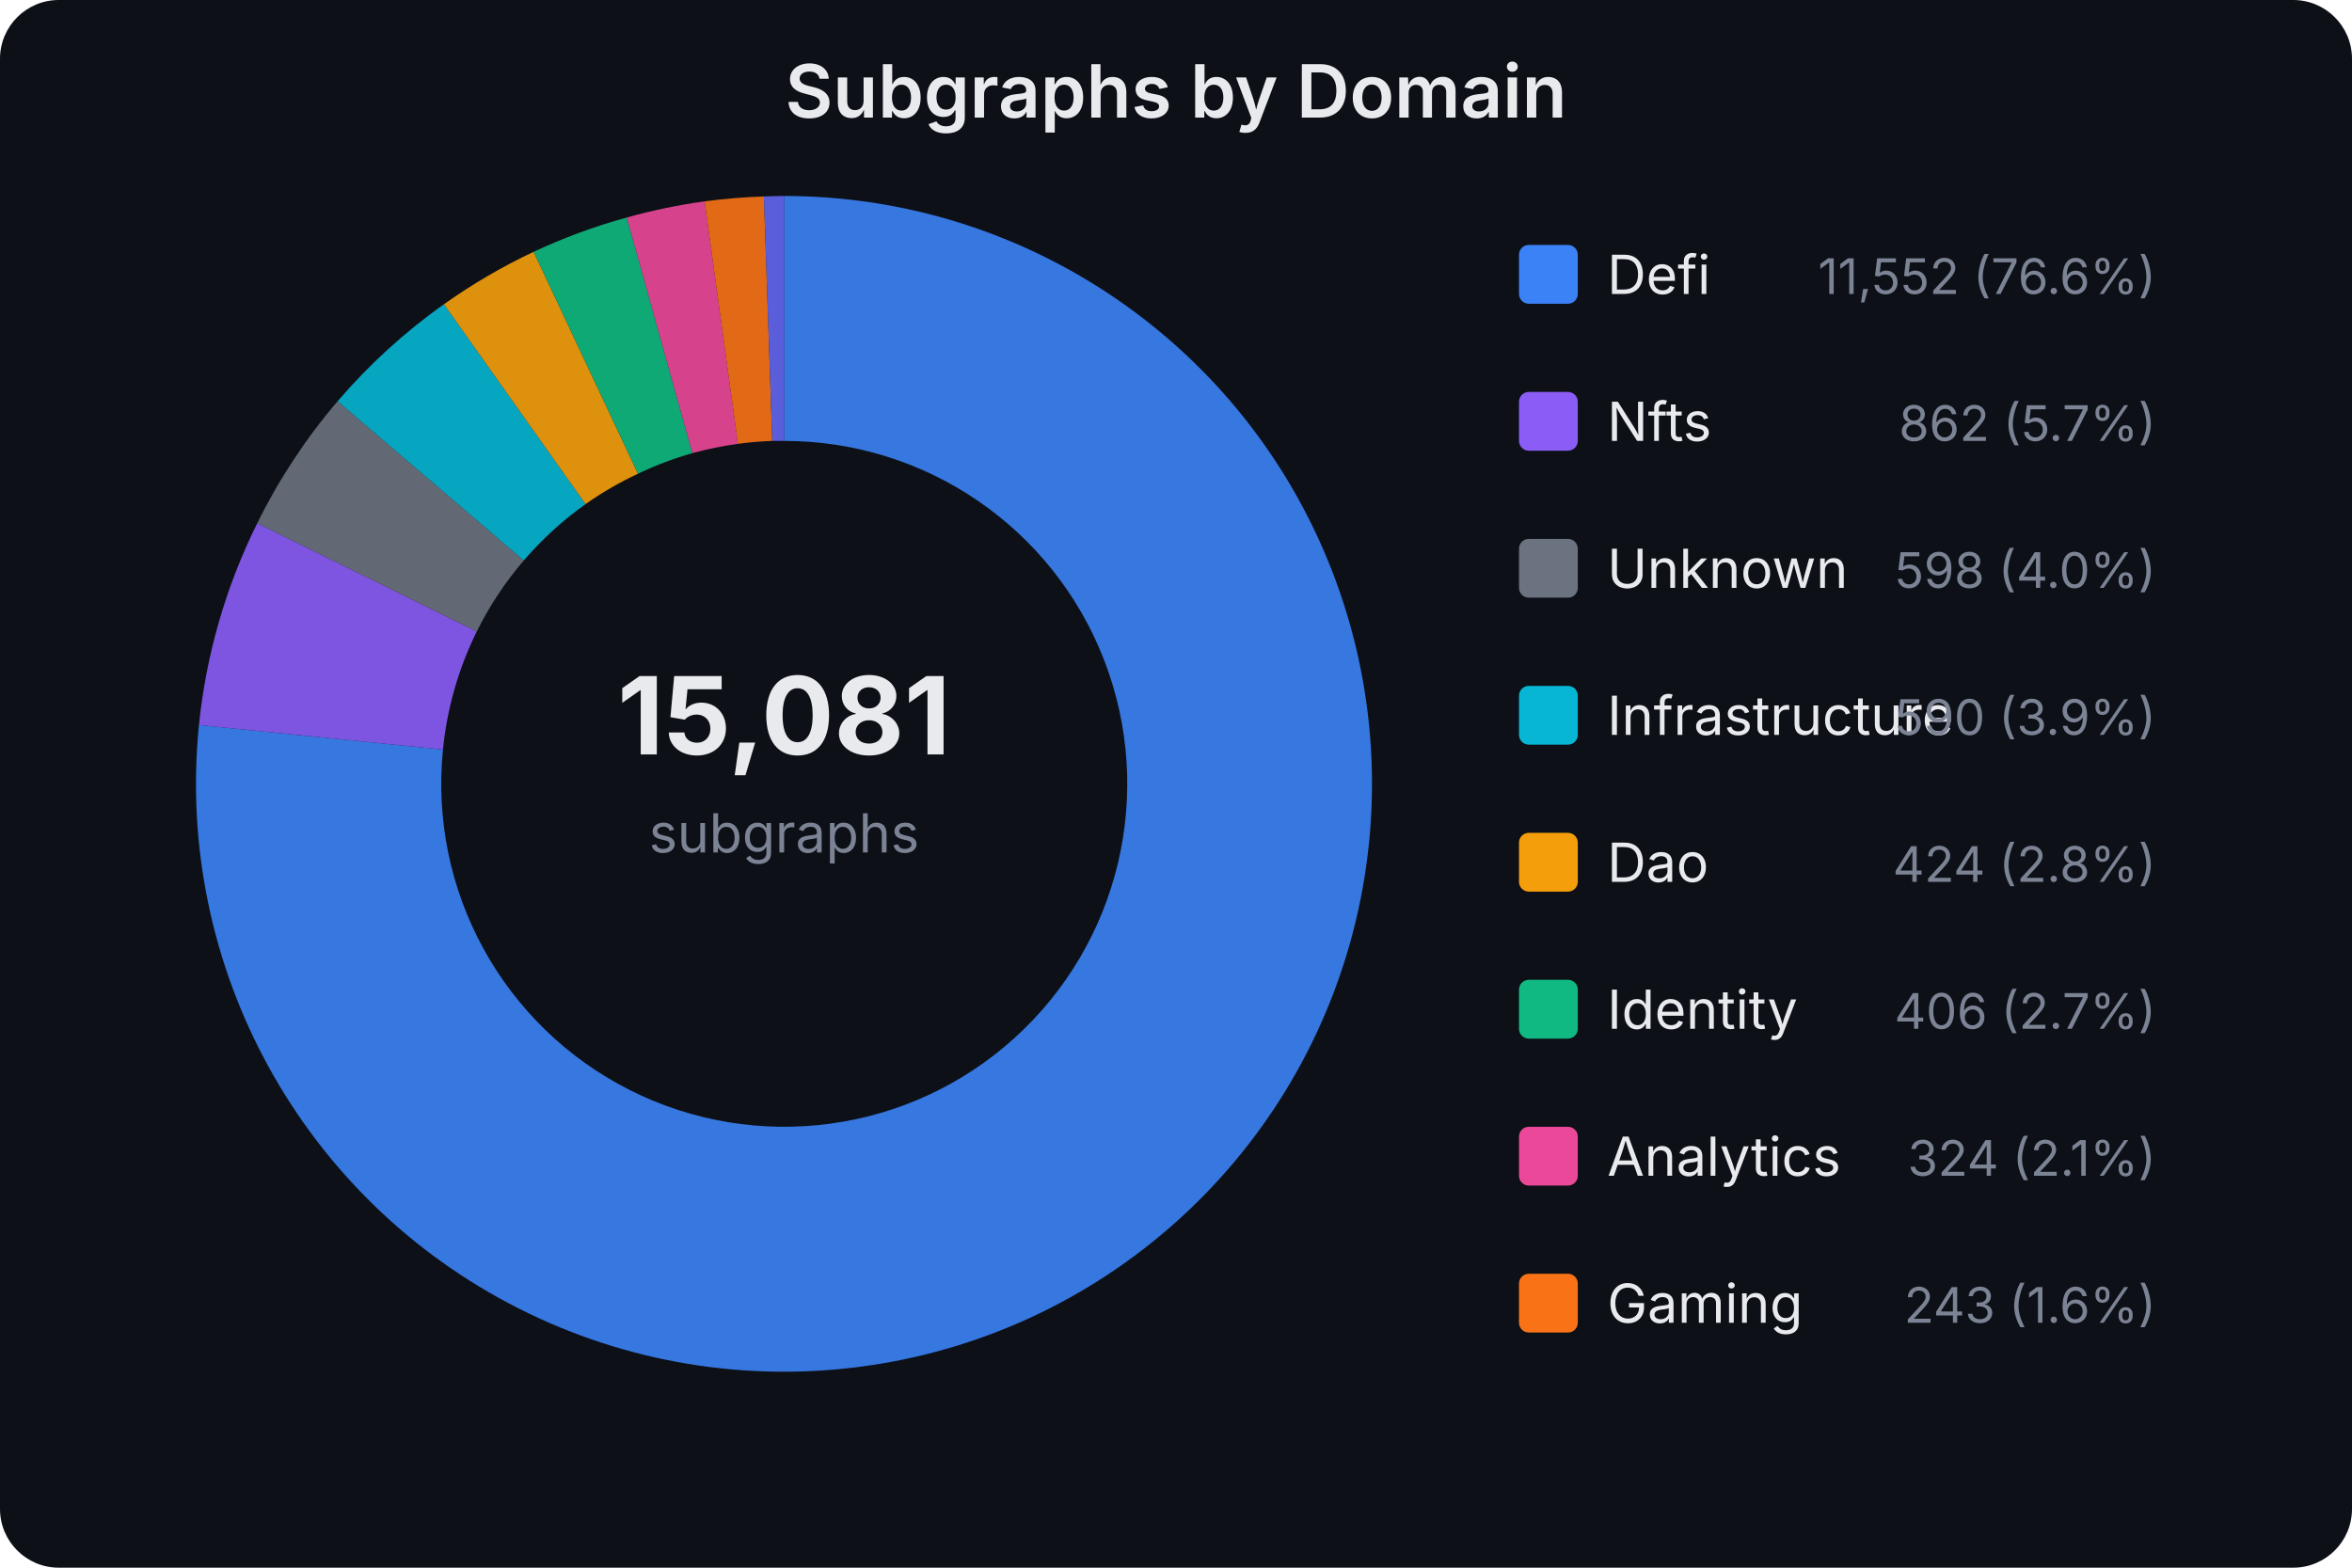
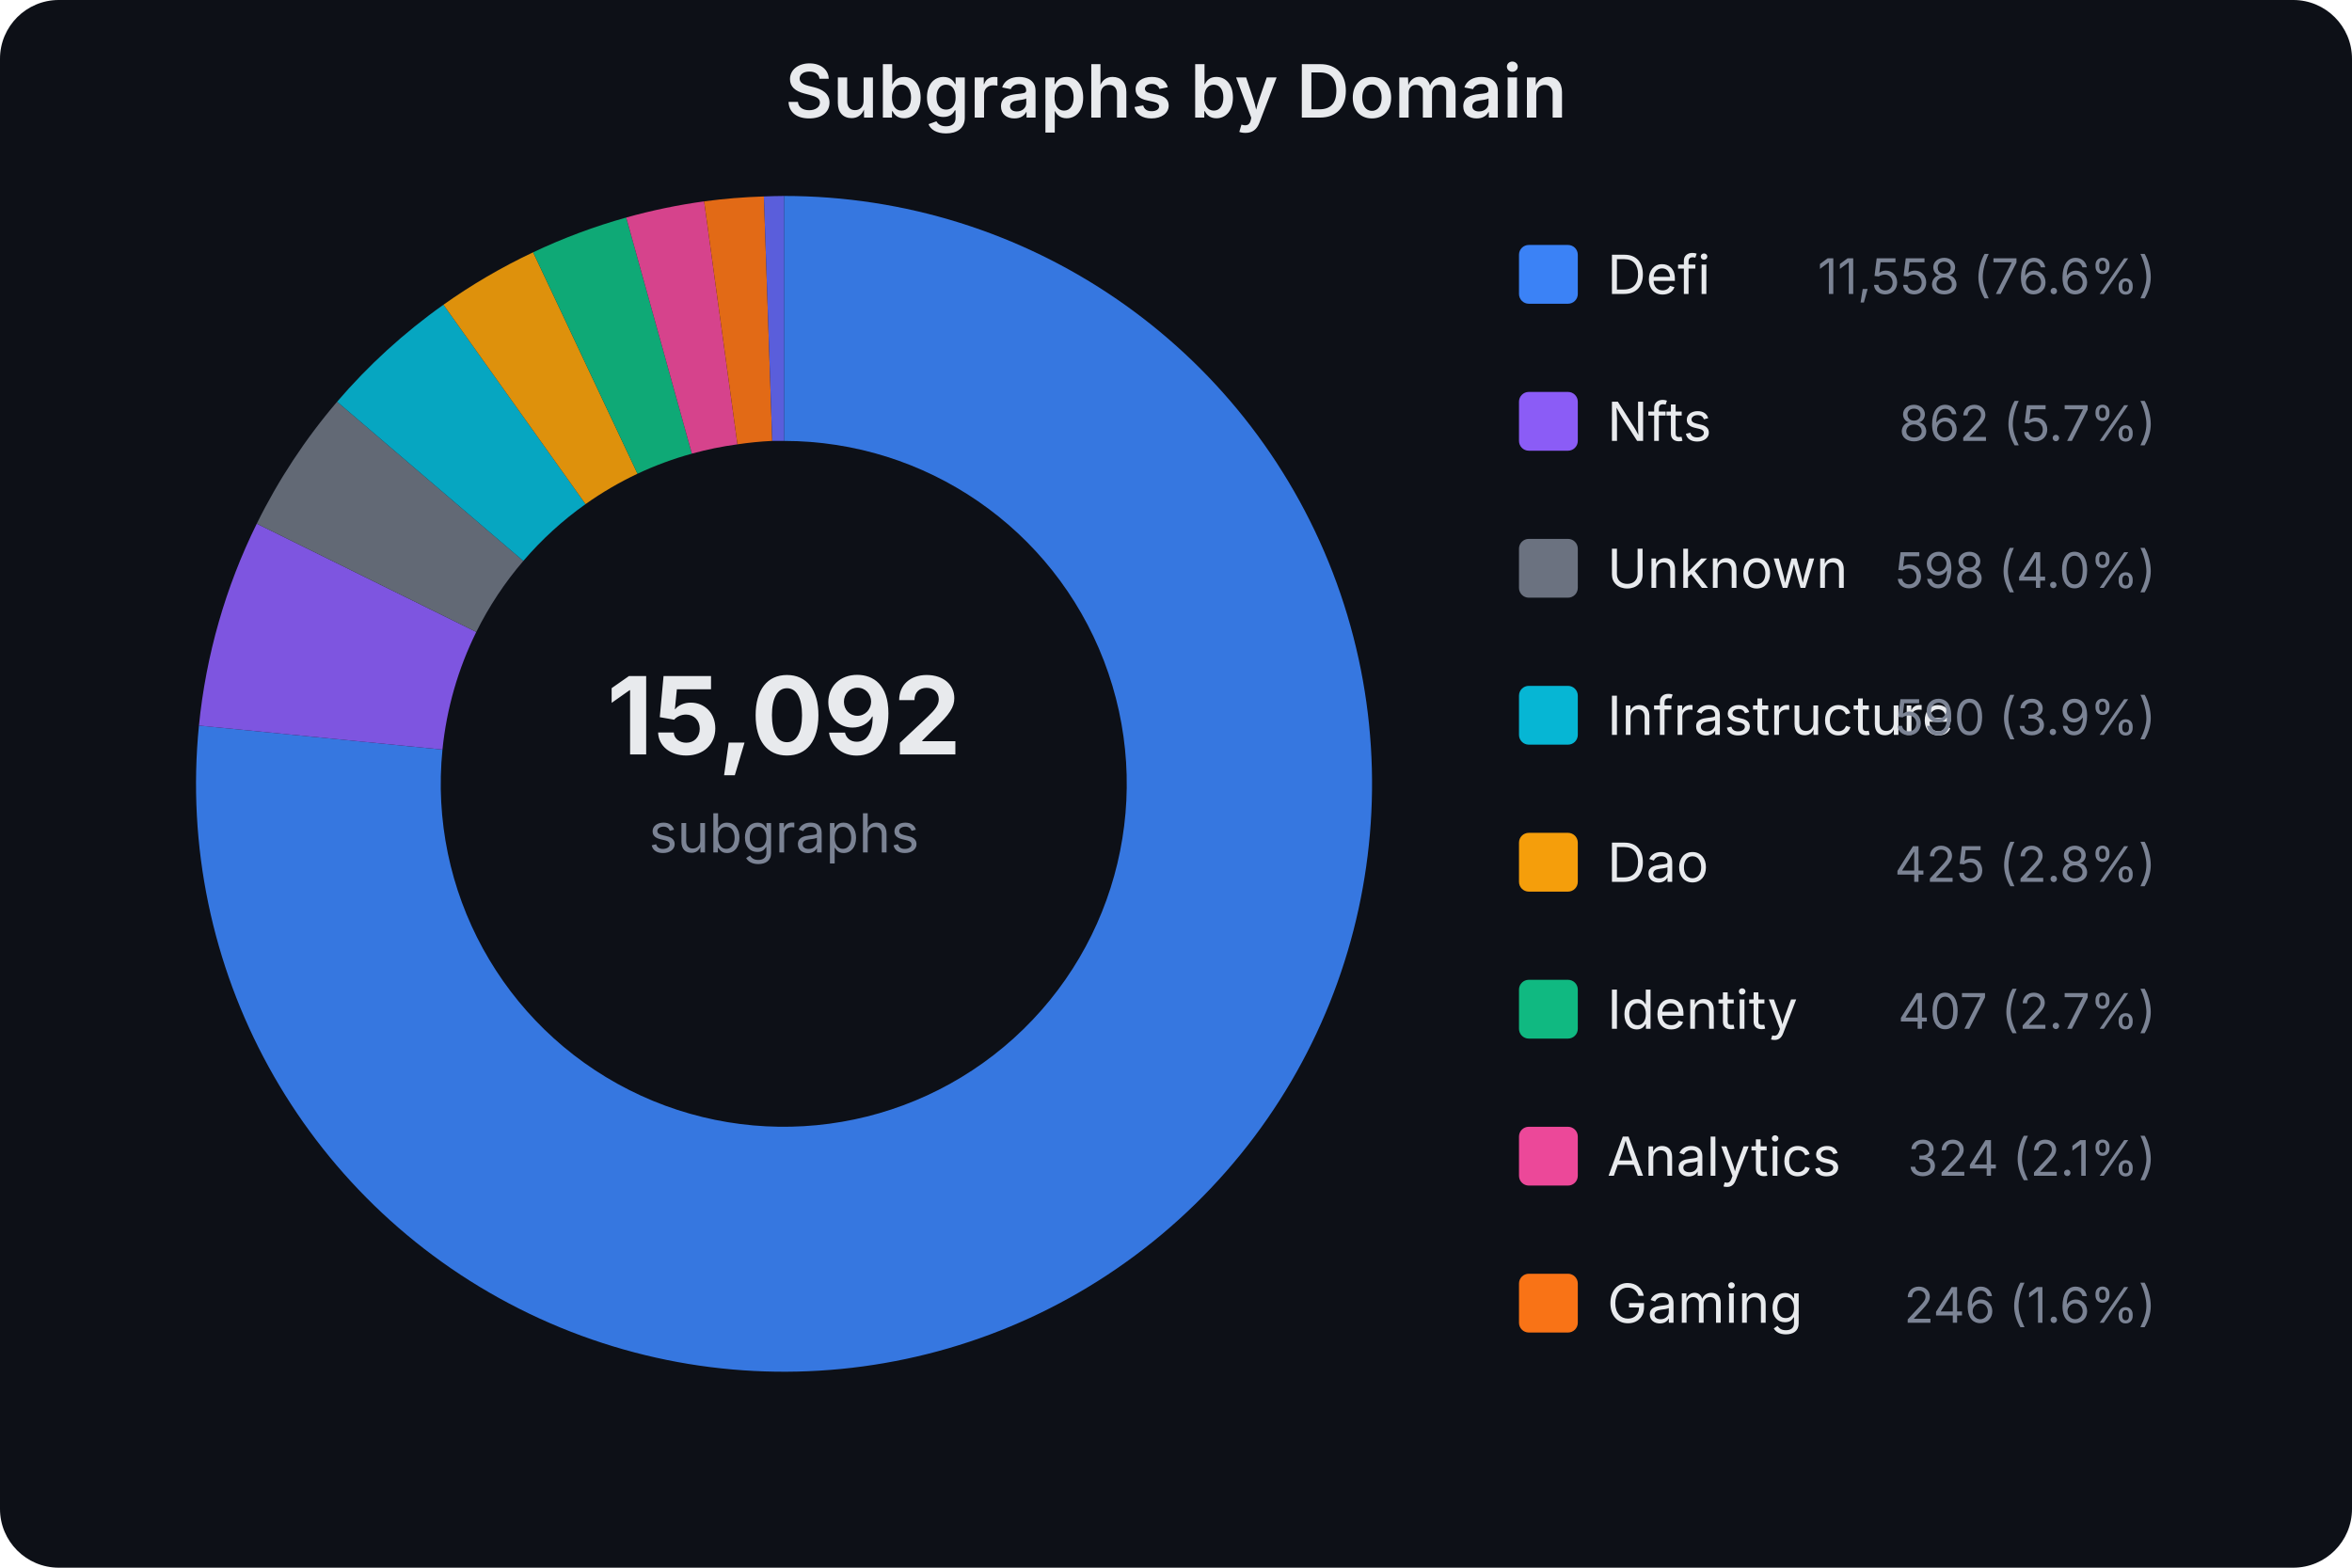
<svg xmlns="http://www.w3.org/2000/svg" width="480" height="320" viewBox="0 0 480 320" font-family="system-ui,-apple-system,sans-serif">
  <rect width="480" height="320" fill="#0d1017" rx="12" />
  <text x="240.0" y="24" text-anchor="middle" fill="#e8eaed" font-size="15" font-weight="600">Subgraphs by Domain</text>
-   <text x="160" y="154" text-anchor="middle" fill="#e8eaed" font-size="22" font-weight="700">15,081</text>
+   <text x="160" y="154" text-anchor="middle" fill="#e8eaed" font-size="22" font-weight="700">15,092</text>
  <text x="160" y="174" text-anchor="middle" fill="#7b8394" font-size="11">subgraphs</text>
-   <path d="M160.0,40.0 A120,120 0 1,1 40.6,148.0 L90.4,153.0 A70,70 0 1,0 160.0,90.0 Z" fill="#3b82f6" opacity="0.9" />
-   <path d="M40.6,148.0 A120,120 0 0,1 52.5,106.8 L97.3,128.9 A70,70 0 0,0 90.4,153.0 Z" fill="#8b5cf6" opacity="0.9" />
-   <path d="M52.5,106.8 A120,120 0 0,1 68.9,81.9 L106.9,114.4 A70,70 0 0,0 97.3,128.9 Z" fill="#6b7280" opacity="0.9" />
-   <path d="M68.9,81.9 A120,120 0 0,1 90.6,62.1 L119.5,102.9 A70,70 0 0,0 106.9,114.4 Z" fill="#06b6d4" opacity="0.9" />
-   <path d="M90.6,62.1 A120,120 0 0,1 108.9,51.4 L130.2,96.7 A70,70 0 0,0 119.5,102.9 Z" fill="#f59e0b" opacity="0.9" />
-   <path d="M108.9,51.4 A120,120 0 0,1 127.9,44.4 L141.3,92.5 A70,70 0 0,0 130.2,96.7 Z" fill="#10b981" opacity="0.9" />
-   <path d="M127.9,44.4 A120,120 0 0,1 143.8,41.1 L150.6,90.6 A70,70 0 0,0 141.3,92.5 Z" fill="#ec4899" opacity="0.9" />
-   <path d="M143.8,41.1 A120,120 0 0,1 155.9,40.1 L157.6,90.0 A70,70 0 0,0 150.6,90.6 Z" fill="#f97316" opacity="0.9" />
+   <path d="M160.0,40.0 A120,120 0 1,1 40.6,148.1 L90.3,153.0 A70,70 0 1,0 160.0,90.0 Z" fill="#3b82f6" opacity="0.9" />
+   <path d="M40.6,148.1 A120,120 0 0,1 52.4,106.9 L97.2,129.0 A70,70 0 0,0 90.3,153.0 Z" fill="#8b5cf6" opacity="0.9" />
+   <path d="M52.4,106.9 A120,120 0 0,1 68.8,82.0 L106.8,114.5 A70,70 0 0,0 97.2,129.0 Z" fill="#6b7280" opacity="0.9" />
+   <path d="M68.8,82.0 A120,120 0 0,1 90.5,62.2 L119.5,102.9 A70,70 0 0,0 106.8,114.5 Z" fill="#06b6d4" opacity="0.9" />
+   <path d="M90.5,62.2 A120,120 0 0,1 108.8,51.5 L130.1,96.7 A70,70 0 0,0 119.5,102.9 Z" fill="#f59e0b" opacity="0.9" />
+   <path d="M108.8,51.5 A120,120 0 0,1 127.8,44.4 L141.2,92.6 A70,70 0 0,0 130.1,96.7 Z" fill="#10b981" opacity="0.9" />
+   <path d="M127.8,44.4 A120,120 0 0,1 143.7,41.1 L150.5,90.7 A70,70 0 0,0 141.2,92.6 Z" fill="#ec4899" opacity="0.9" />
+   <path d="M143.7,41.1 A120,120 0 0,1 155.9,40.1 L157.6,90.0 A70,70 0 0,0 150.5,90.7 Z" fill="#f97316" opacity="0.9" />
  <path d="M155.9,40.1 A120,120 0 0,1 160.0,40.0 L160.0,90.0 A70,70 0 0,0 157.6,90.0 Z" fill="#6366f1" opacity="0.9" />
  <rect x="310" y="50" width="12" height="12" rx="2" fill="#3b82f6" />
  <text x="328" y="60" fill="#e8eaed" font-size="11">Defi</text>
-   <text x="440" y="60" fill="#7b8394" font-size="10" text-anchor="end">11,552 (76.6%)</text>
+   <text x="440" y="60" fill="#7b8394" font-size="10" text-anchor="end">11,558 (76.6%)</text>
  <rect x="310" y="80" width="12" height="12" rx="2" fill="#8b5cf6" />
  <text x="328" y="90" fill="#e8eaed" font-size="11">Nfts</text>
  <text x="440" y="90" fill="#7b8394" font-size="10" text-anchor="end">862 (5.7%)</text>
  <rect x="310" y="110" width="12" height="12" rx="2" fill="#6b7280" />
  <text x="328" y="120" fill="#e8eaed" font-size="11">Unknown</text>
  <text x="440" y="120" fill="#7b8394" font-size="10" text-anchor="end">598 (4.0%)</text>
  <rect x="310" y="140" width="12" height="12" rx="2" fill="#06b6d4" />
  <text x="328" y="150" fill="#e8eaed" font-size="11">Infrastructure</text>
  <text x="440" y="150" fill="#7b8394" font-size="10" text-anchor="end">590 (3.9%)</text>
  <rect x="310" y="170" width="12" height="12" rx="2" fill="#f59e0b" />
  <text x="328" y="180" fill="#e8eaed" font-size="11">Dao</text>
-   <text x="440" y="180" fill="#7b8394" font-size="10" text-anchor="end">424 (2.8%)</text>
+   <text x="440" y="180" fill="#7b8394" font-size="10" text-anchor="end">425 (2.8%)</text>
  <rect x="310" y="200" width="12" height="12" rx="2" fill="#10b981" />
  <text x="328" y="210" fill="#e8eaed" font-size="11">Identity</text>
-   <text x="440" y="210" fill="#7b8394" font-size="10" text-anchor="end">406 (2.7%)</text>
+   <text x="440" y="210" fill="#7b8394" font-size="10" text-anchor="end">407 (2.7%)</text>
  <rect x="310" y="230" width="12" height="12" rx="2" fill="#ec4899" />
  <text x="328" y="240" fill="#e8eaed" font-size="11">Analytics</text>
  <text x="440" y="240" fill="#7b8394" font-size="10" text-anchor="end">324 (2.1%)</text>
  <rect x="310" y="260" width="12" height="12" rx="2" fill="#f97316" />
  <text x="328" y="270" fill="#e8eaed" font-size="11">Gaming</text>
-   <text x="440" y="270" fill="#7b8394" font-size="10" text-anchor="end">243 (1.6%)</text>
+   <text x="440" y="270" fill="#7b8394" font-size="10" text-anchor="end">246 (1.6%)</text>
</svg>
